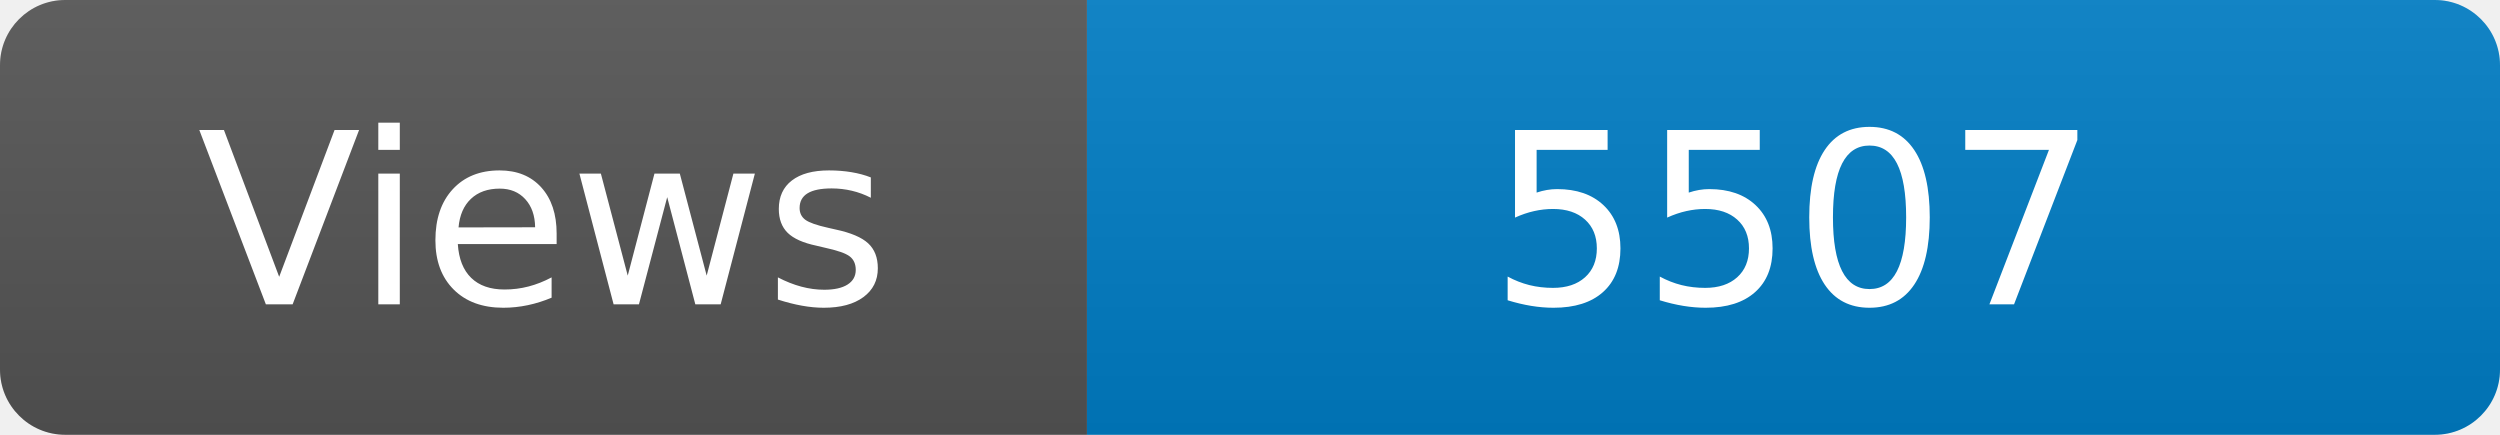
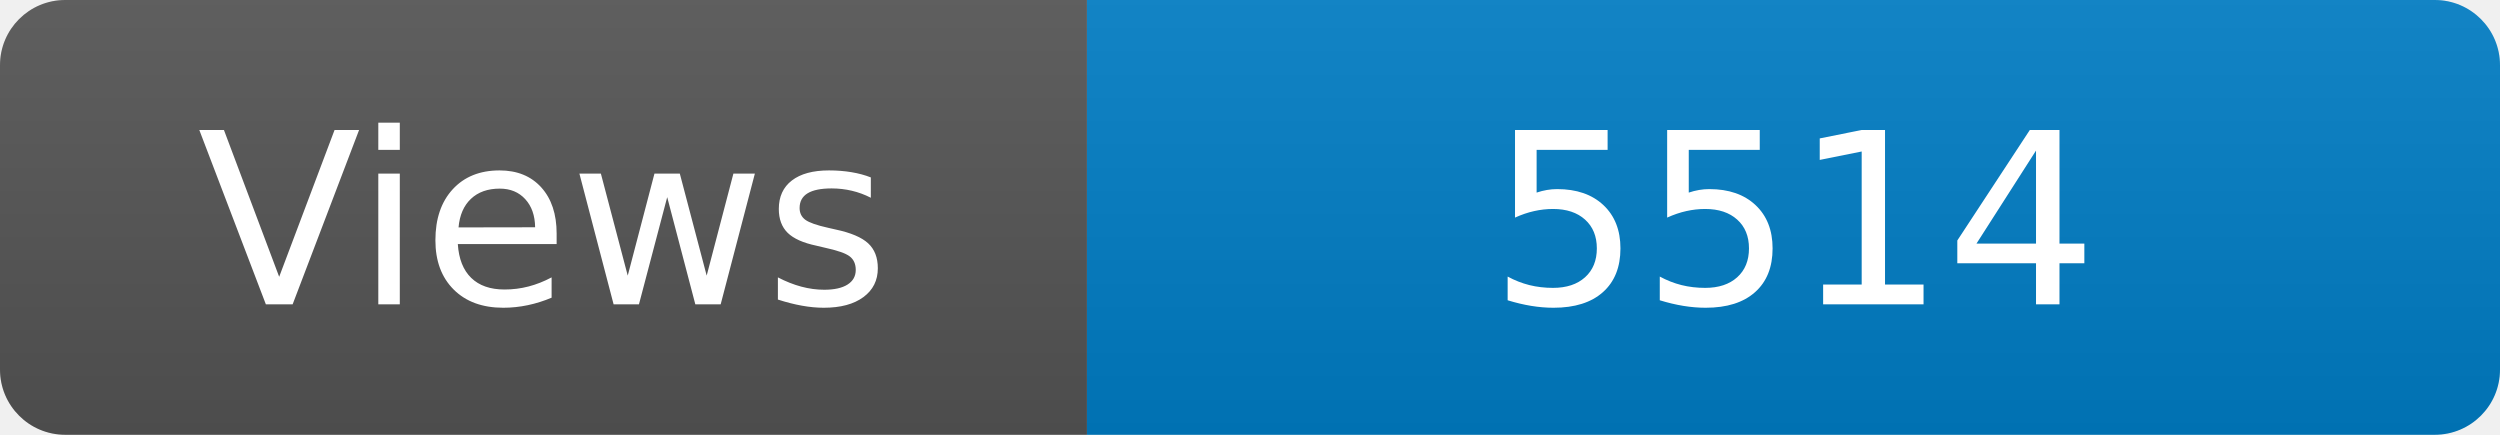
<svg xmlns="http://www.w3.org/2000/svg" width="115" height="20" role="img" aria-label="Maintained?: yes">
  <linearGradient id="s" x2="0" y2="100%">
    <stop offset="0" stop-color="#bbb" stop-opacity=".1" />
    <stop offset="1" stop-opacity=".1" />
  </linearGradient>
  <clipPath id="r">
    <rect width="115" height="20" rx="3" fill="#fff" />
  </clipPath>
  <g clip-path="url(#r)">
    <rect width="50" height="20" fill="#555" />
    <rect x="50" width="160" height="20" fill="#007ec6" />
    <rect width="115" height="20" fill="url(#s)" />
  </g>
  <g fill="#fff" text-anchor="middle" font-family="Verdana,Geneva,DejaVu Sans,sans-serif" font-size="110">
    <text x="250" y="140" transform="scale(.1)" fill="#fff">Views</text>
-     <text x="825" y="140" transform="scale(.1)" fill="#fff">5507</text>
+     <text x="825" y="140" transform="scale(.1)" fill="#fff">5514</text>
  </g>
</svg>
